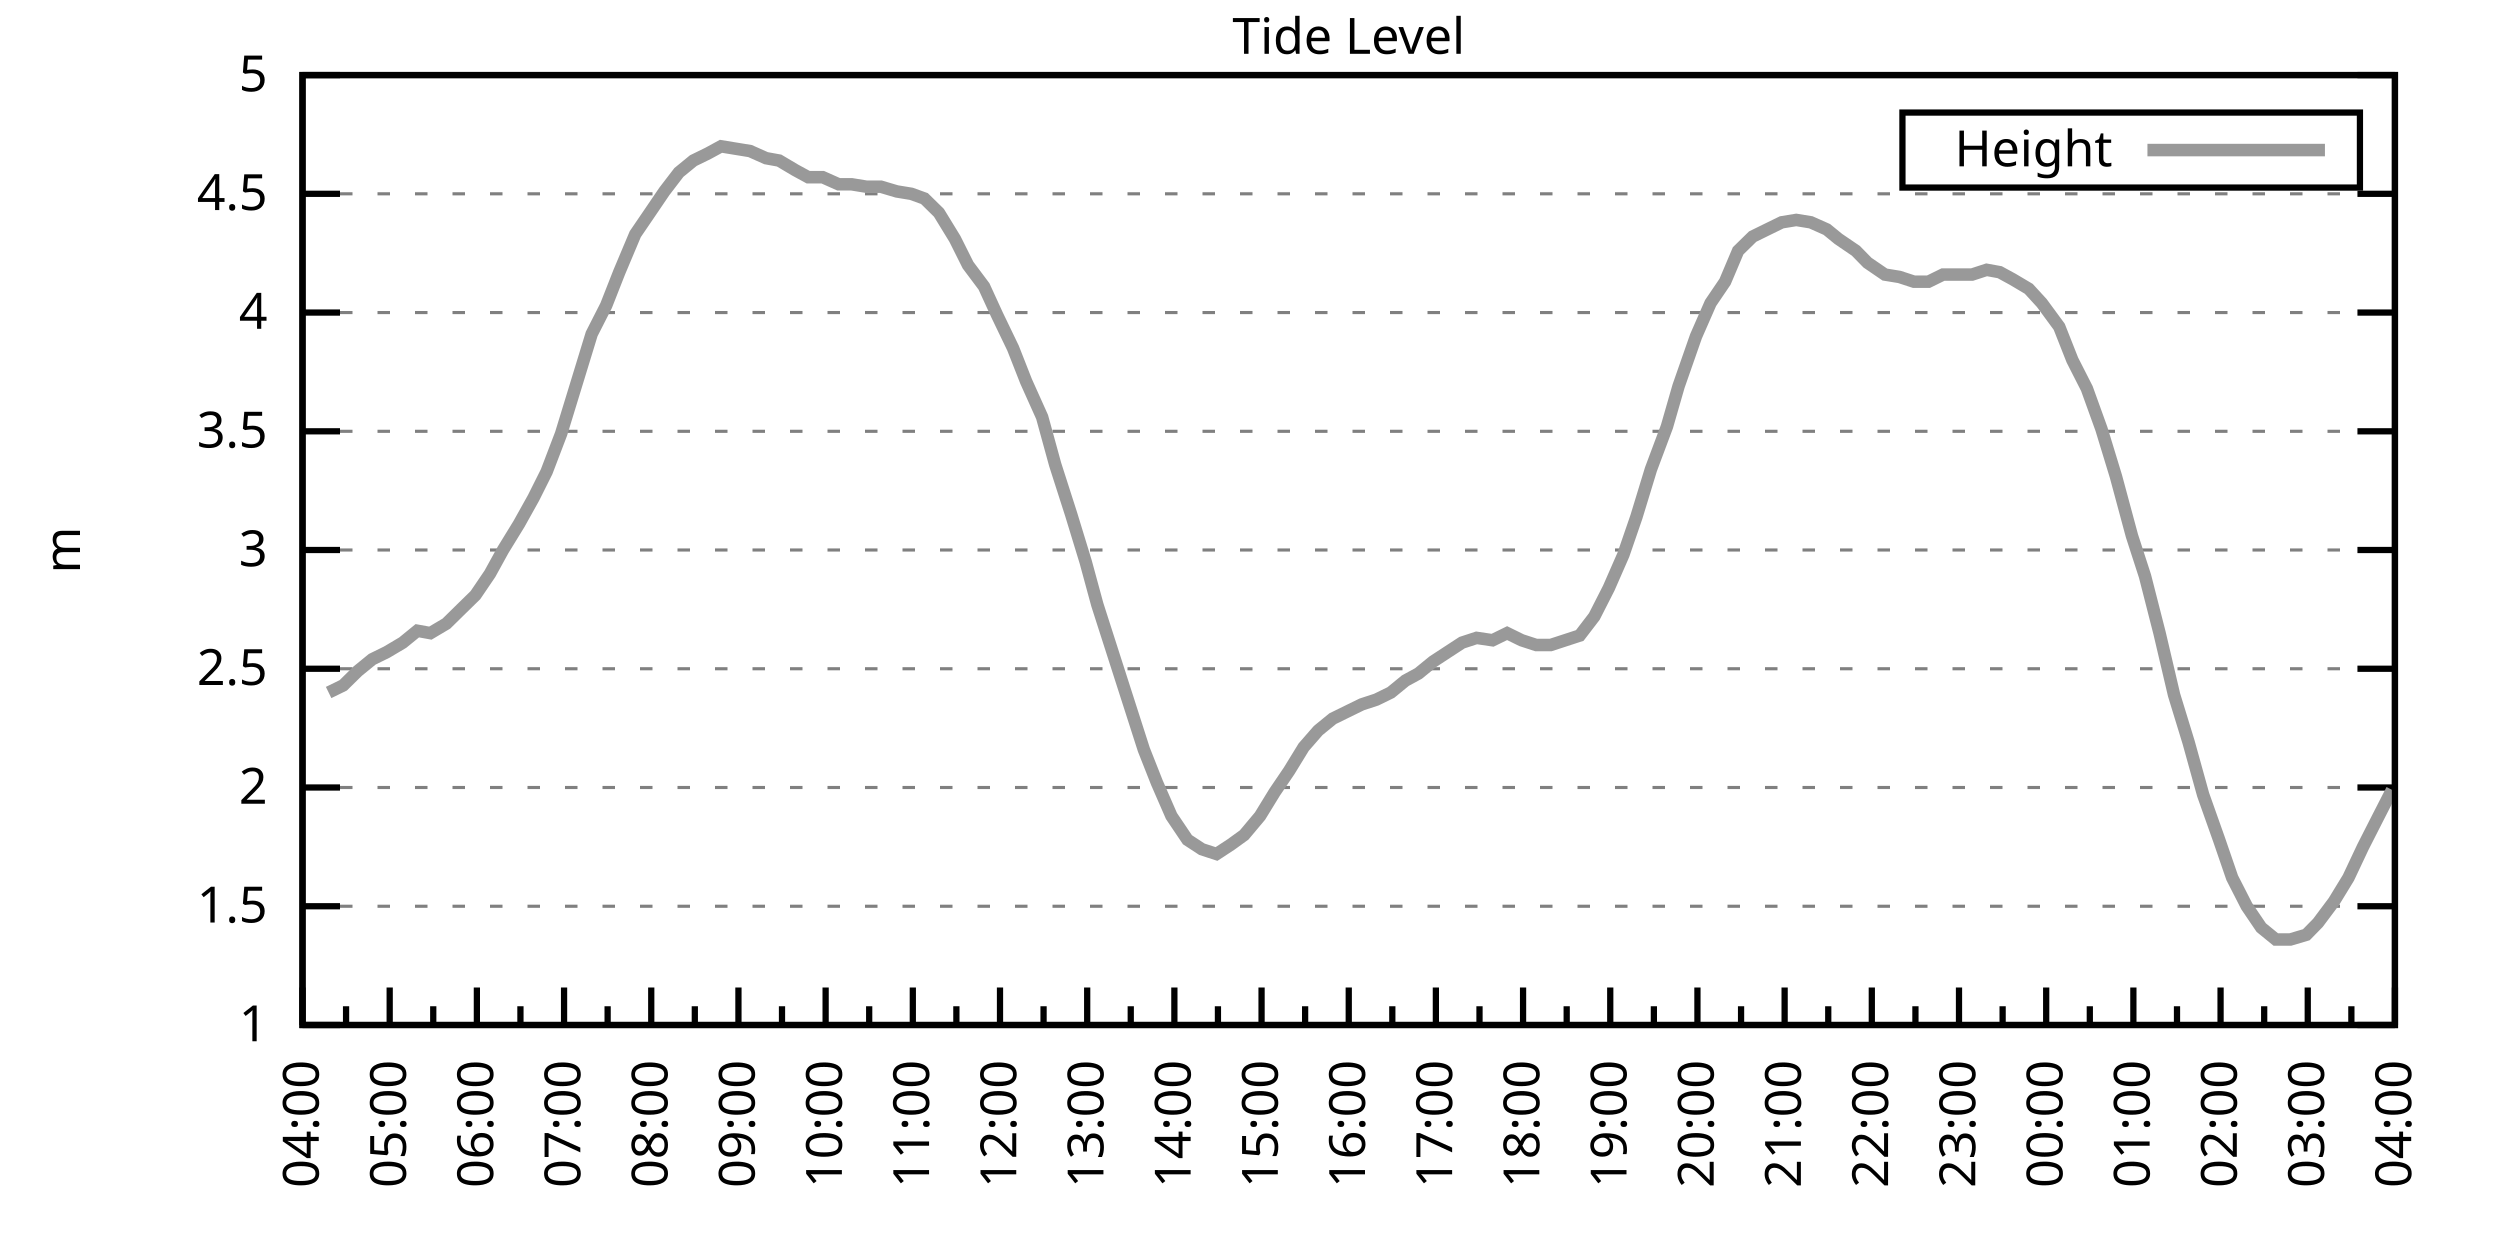
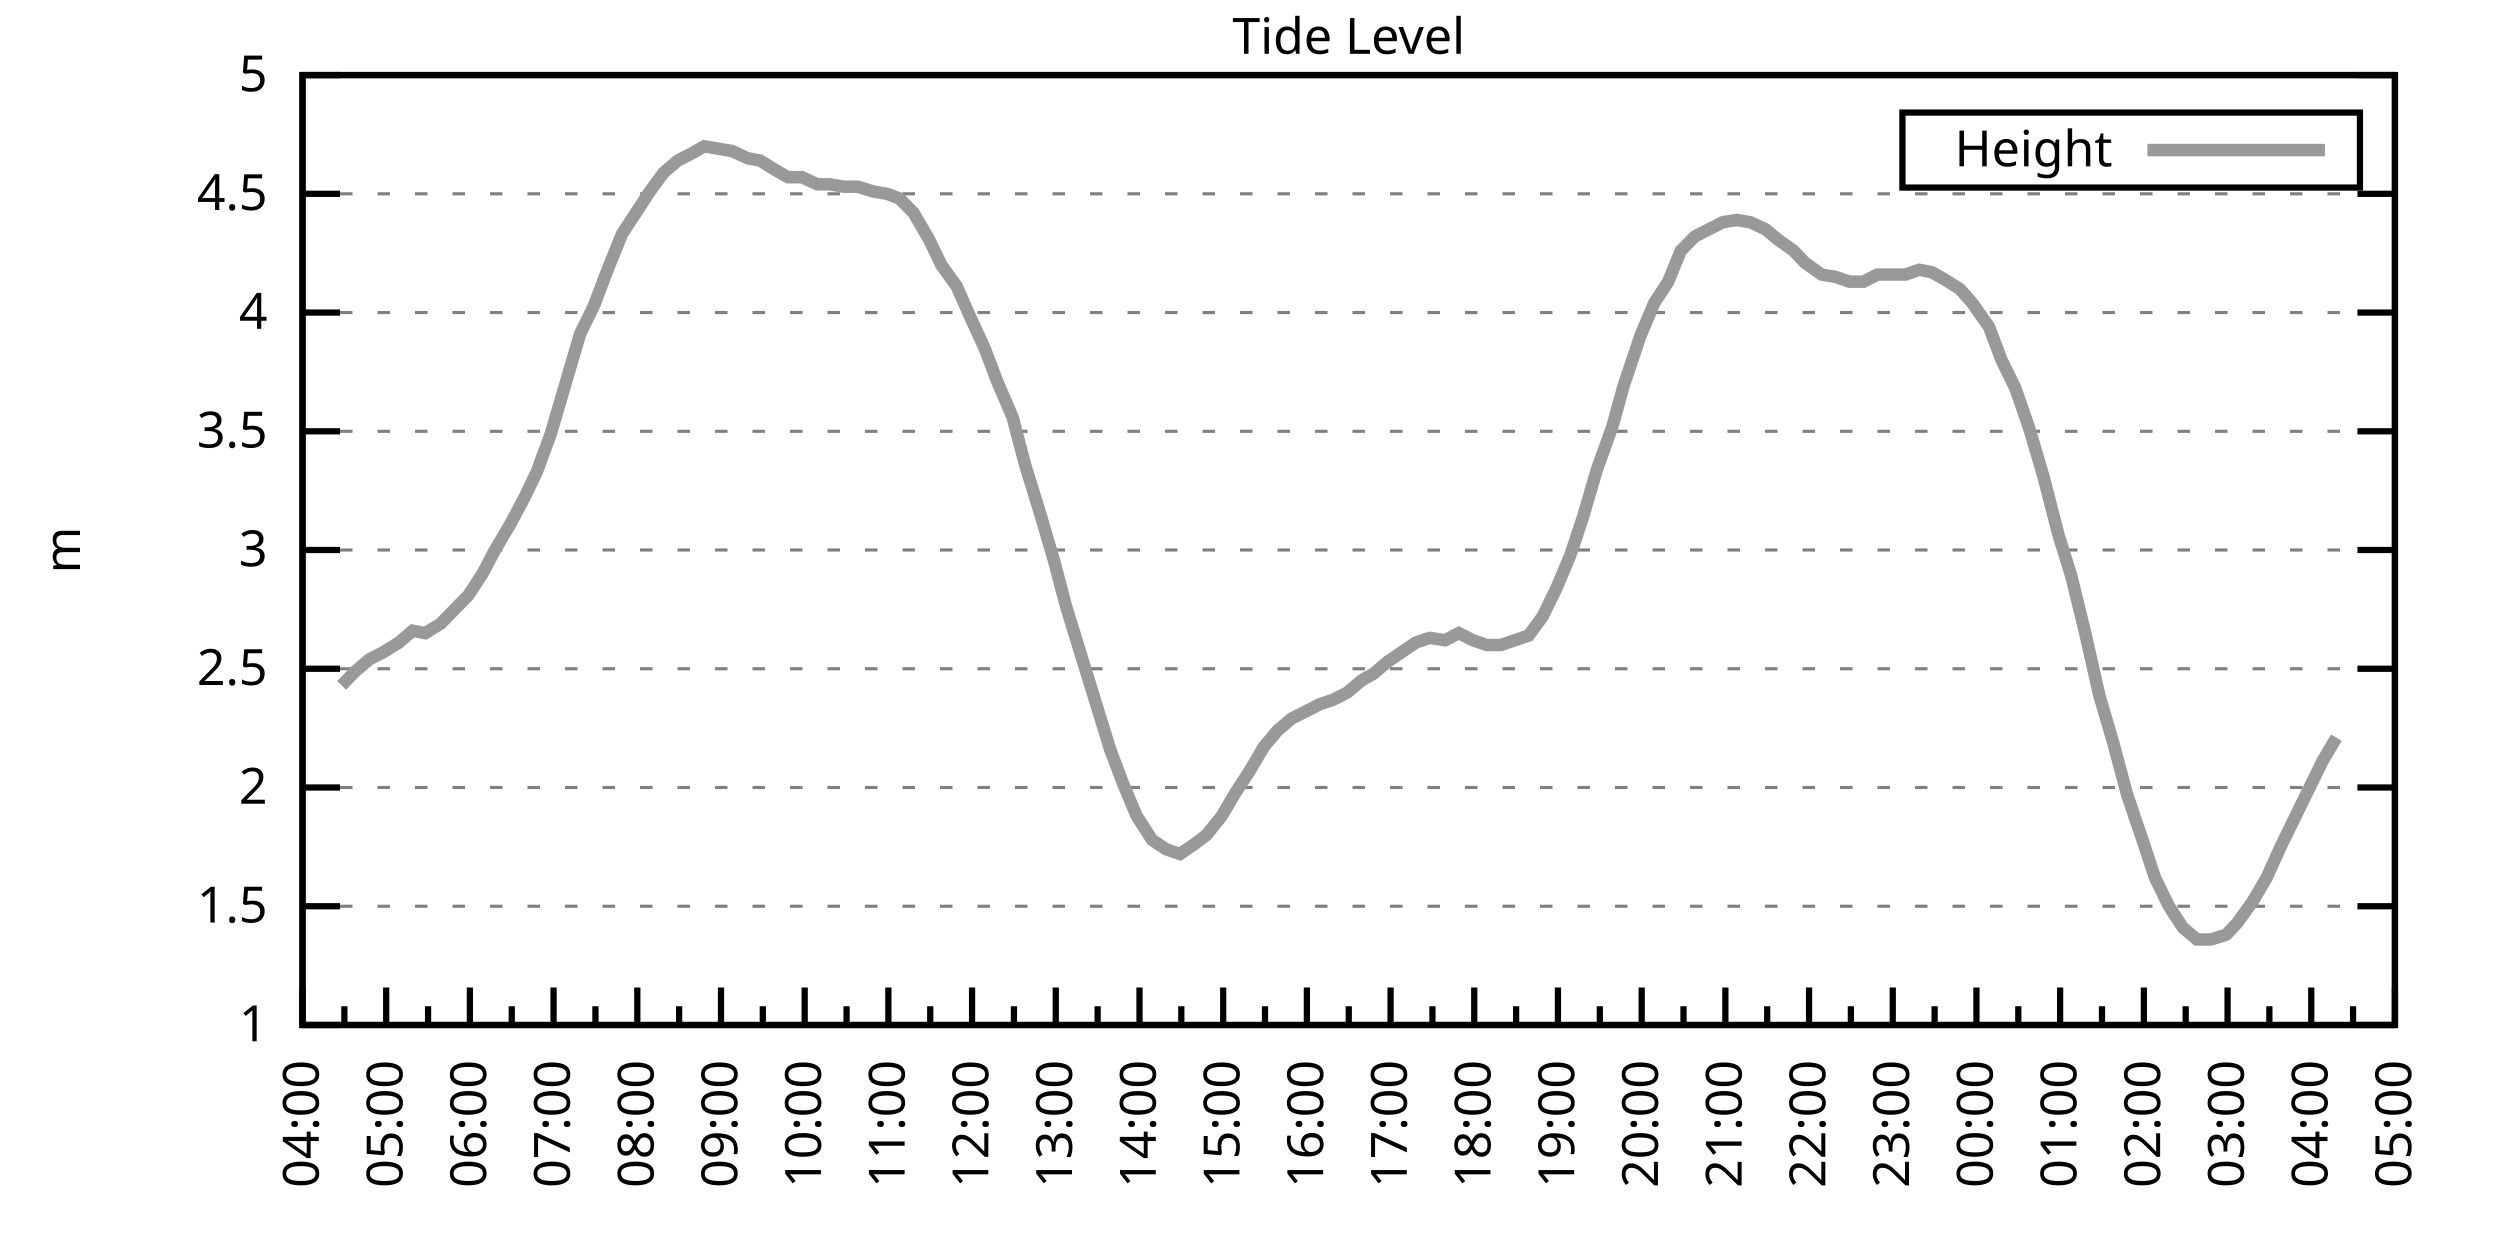
<svg xmlns="http://www.w3.org/2000/svg" xmlns:xlink="http://www.w3.org/1999/xlink" width="400" height="200" viewBox="0 0 400 200">
  <g id="gnuplot_canvas">
    <rect x="0" y="0" width="400" height="200" fill="none" />
    <defs>
      <circle id="gpDot" r="0.5" stroke-width="0.5" stroke="currentColor" />
      <path id="gpPt0" stroke-width="0.333" stroke="currentColor" d="M-1,0 h2 M0,-1 v2" />
      <path id="gpPt1" stroke-width="0.333" stroke="currentColor" d="M-1,-1 L1,1 M1,-1 L-1,1" />
      <path id="gpPt2" stroke-width="0.333" stroke="currentColor" d="M-1,0 L1,0 M0,-1 L0,1 M-1,-1 L1,1 M-1,1 L1,-1" />
      <rect id="gpPt3" stroke-width="0.333" stroke="currentColor" x="-1" y="-1" width="2" height="2" />
      <rect id="gpPt4" stroke-width="0.333" stroke="currentColor" fill="currentColor" x="-1" y="-1" width="2" height="2" />
      <circle id="gpPt5" stroke-width="0.333" stroke="currentColor" cx="0" cy="0" r="1" />
      <use xlink:href="#gpPt5" id="gpPt6" fill="currentColor" stroke="none" />
      <path id="gpPt7" stroke-width="0.333" stroke="currentColor" d="M0,-1.33 L-1.33,0.67 L1.33,0.67 z" />
      <use xlink:href="#gpPt7" id="gpPt8" fill="currentColor" stroke="none" />
      <use xlink:href="#gpPt7" id="gpPt9" stroke="currentColor" transform="rotate(180)" />
      <use xlink:href="#gpPt9" id="gpPt10" fill="currentColor" stroke="none" />
      <use xlink:href="#gpPt3" id="gpPt11" stroke="currentColor" transform="rotate(45)" />
      <use xlink:href="#gpPt11" id="gpPt12" fill="currentColor" stroke="none" />
      <path id="gpPt13" stroke-width="0.333" stroke="currentColor" d="M0,1.330 L1.265,0.411 L0.782,-1.067 L-0.782,-1.076 L-1.265,0.411 z" />
      <use xlink:href="#gpPt13" id="gpPt14" fill="currentColor" stroke="none" />
      <filter id="textbox" filterUnits="objectBoundingBox" x="0" y="0" height="1" width="1">
        <feFlood flood-color="white" flood-opacity="1" result="bgnd" />
        <feComposite in="SourceGraphic" in2="bgnd" operator="atop" />
      </filter>
      <filter id="greybox" filterUnits="objectBoundingBox" x="0" y="0" height="1" width="1">
        <feFlood flood-color="lightgrey" flood-opacity="1" result="grey" />
        <feComposite in="SourceGraphic" in2="grey" operator="atop" />
      </filter>
    </defs>
    <g fill="none" color="white" stroke="currentColor" stroke-width="1.00" stroke-linecap="butt" stroke-linejoin="miter">
</g>
    <g fill="none" color="black" stroke="currentColor" stroke-width="1.00" stroke-linecap="butt" stroke-linejoin="miter">
      <g stroke="none" shape-rendering="crispEdges">
        <polygon fill="rgb(255, 255, 255)" points="48.40,164.00 383.18,164.00 383.18,12.02 48.40,12.02 " />
      </g>
    </g>
    <g fill="none" color="black" stroke="currentColor" stroke-width="1.00" stroke-linecap="butt" stroke-linejoin="miter">
</g>
    <g fill="none" color="black" stroke="black" stroke-width="0.50" stroke-linecap="butt" stroke-linejoin="miter">
</g>
    <g fill="none" color="gray" stroke="currentColor" stroke-width="0.50" stroke-linecap="butt" stroke-linejoin="miter">
      <path stroke="gray" stroke-dasharray="2,4" class="gridline" d="M48.40,164.00 L383.19,164.00  " />
    </g>
    <g fill="none" color="gray" stroke="gray" stroke-width="1.00" stroke-linecap="butt" stroke-linejoin="miter">
</g>
    <g fill="none" color="black" stroke="currentColor" stroke-width="1.00" stroke-linecap="butt" stroke-linejoin="miter">
      <path stroke="black" d="M48.40,164.00 L54.40,164.00 M383.19,164.00 L377.19,164.00  " />
      <g transform="translate(42.80,166.60)" stroke="none" fill="black" font-family="Sans" font-size="8.00" text-anchor="end">
        <text>
          <tspan font-family="Sans"> 1</tspan>
        </text>
      </g>
    </g>
    <g fill="none" color="black" stroke="currentColor" stroke-width="1.00" stroke-linecap="butt" stroke-linejoin="miter">
</g>
    <g fill="none" color="black" stroke="black" stroke-width="0.50" stroke-linecap="butt" stroke-linejoin="miter">
</g>
    <g fill="none" color="gray" stroke="currentColor" stroke-width="0.50" stroke-linecap="butt" stroke-linejoin="miter">
      <path stroke="gray" stroke-dasharray="2,4" class="gridline" d="M48.40,145.00 L383.19,145.00  " />
    </g>
    <g fill="none" color="gray" stroke="gray" stroke-width="1.00" stroke-linecap="butt" stroke-linejoin="miter">
</g>
    <g fill="none" color="black" stroke="currentColor" stroke-width="1.00" stroke-linecap="butt" stroke-linejoin="miter">
      <path stroke="black" d="M48.40,145.00 L54.40,145.00 M383.19,145.00 L377.19,145.00  " />
      <g transform="translate(42.80,147.60)" stroke="none" fill="black" font-family="Sans" font-size="8.00" text-anchor="end">
        <text>
          <tspan font-family="Sans"> 1.5</tspan>
        </text>
      </g>
    </g>
    <g fill="none" color="black" stroke="currentColor" stroke-width="1.00" stroke-linecap="butt" stroke-linejoin="miter">
</g>
    <g fill="none" color="black" stroke="black" stroke-width="0.50" stroke-linecap="butt" stroke-linejoin="miter">
</g>
    <g fill="none" color="gray" stroke="currentColor" stroke-width="0.50" stroke-linecap="butt" stroke-linejoin="miter">
      <path stroke="gray" stroke-dasharray="2,4" class="gridline" d="M48.40,126.00 L383.19,126.00  " />
    </g>
    <g fill="none" color="gray" stroke="gray" stroke-width="1.00" stroke-linecap="butt" stroke-linejoin="miter">
</g>
    <g fill="none" color="black" stroke="currentColor" stroke-width="1.00" stroke-linecap="butt" stroke-linejoin="miter">
      <path stroke="black" d="M48.40,126.00 L54.40,126.00 M383.19,126.00 L377.19,126.00  " />
      <g transform="translate(42.80,128.60)" stroke="none" fill="black" font-family="Sans" font-size="8.00" text-anchor="end">
        <text>
          <tspan font-family="Sans"> 2</tspan>
        </text>
      </g>
    </g>
    <g fill="none" color="black" stroke="currentColor" stroke-width="1.00" stroke-linecap="butt" stroke-linejoin="miter">
</g>
    <g fill="none" color="black" stroke="black" stroke-width="0.50" stroke-linecap="butt" stroke-linejoin="miter">
</g>
    <g fill="none" color="gray" stroke="currentColor" stroke-width="0.50" stroke-linecap="butt" stroke-linejoin="miter">
      <path stroke="gray" stroke-dasharray="2,4" class="gridline" d="M48.40,107.00 L383.19,107.00  " />
    </g>
    <g fill="none" color="gray" stroke="gray" stroke-width="1.00" stroke-linecap="butt" stroke-linejoin="miter">
</g>
    <g fill="none" color="black" stroke="currentColor" stroke-width="1.00" stroke-linecap="butt" stroke-linejoin="miter">
      <path stroke="black" d="M48.40,107.00 L54.40,107.00 M383.19,107.00 L377.19,107.00  " />
      <g transform="translate(42.80,109.60)" stroke="none" fill="black" font-family="Sans" font-size="8.00" text-anchor="end">
        <text>
          <tspan font-family="Sans"> 2.5</tspan>
        </text>
      </g>
    </g>
    <g fill="none" color="black" stroke="currentColor" stroke-width="1.00" stroke-linecap="butt" stroke-linejoin="miter">
</g>
    <g fill="none" color="black" stroke="black" stroke-width="0.50" stroke-linecap="butt" stroke-linejoin="miter">
</g>
    <g fill="none" color="gray" stroke="currentColor" stroke-width="0.50" stroke-linecap="butt" stroke-linejoin="miter">
      <path stroke="gray" stroke-dasharray="2,4" class="gridline" d="M48.40,88.00 L383.19,88.00  " />
    </g>
    <g fill="none" color="gray" stroke="gray" stroke-width="1.00" stroke-linecap="butt" stroke-linejoin="miter">
</g>
    <g fill="none" color="black" stroke="currentColor" stroke-width="1.00" stroke-linecap="butt" stroke-linejoin="miter">
      <path stroke="black" d="M48.40,88.00 L54.40,88.00 M383.19,88.00 L377.19,88.00  " />
      <g transform="translate(42.80,90.60)" stroke="none" fill="black" font-family="Sans" font-size="8.00" text-anchor="end">
        <text>
          <tspan font-family="Sans"> 3</tspan>
        </text>
      </g>
    </g>
    <g fill="none" color="black" stroke="currentColor" stroke-width="1.00" stroke-linecap="butt" stroke-linejoin="miter">
</g>
    <g fill="none" color="black" stroke="black" stroke-width="0.50" stroke-linecap="butt" stroke-linejoin="miter">
</g>
    <g fill="none" color="gray" stroke="currentColor" stroke-width="0.50" stroke-linecap="butt" stroke-linejoin="miter">
      <path stroke="gray" stroke-dasharray="2,4" class="gridline" d="M48.40,69.01 L383.19,69.01  " />
    </g>
    <g fill="none" color="gray" stroke="gray" stroke-width="1.00" stroke-linecap="butt" stroke-linejoin="miter">
</g>
    <g fill="none" color="black" stroke="currentColor" stroke-width="1.00" stroke-linecap="butt" stroke-linejoin="miter">
      <path stroke="black" d="M48.40,69.01 L54.40,69.01 M383.19,69.01 L377.19,69.01  " />
      <g transform="translate(42.80,71.61)" stroke="none" fill="black" font-family="Sans" font-size="8.00" text-anchor="end">
        <text>
          <tspan font-family="Sans"> 3.5</tspan>
        </text>
      </g>
    </g>
    <g fill="none" color="black" stroke="currentColor" stroke-width="1.00" stroke-linecap="butt" stroke-linejoin="miter">
</g>
    <g fill="none" color="black" stroke="black" stroke-width="0.50" stroke-linecap="butt" stroke-linejoin="miter">
</g>
    <g fill="none" color="gray" stroke="currentColor" stroke-width="0.50" stroke-linecap="butt" stroke-linejoin="miter">
      <path stroke="gray" stroke-dasharray="2,4" class="gridline" d="M48.40,50.01 L383.19,50.01  " />
    </g>
    <g fill="none" color="gray" stroke="gray" stroke-width="1.00" stroke-linecap="butt" stroke-linejoin="miter">
</g>
    <g fill="none" color="black" stroke="currentColor" stroke-width="1.00" stroke-linecap="butt" stroke-linejoin="miter">
      <path stroke="black" d="M48.40,50.01 L54.40,50.01 M383.19,50.01 L377.19,50.01  " />
      <g transform="translate(42.80,52.61)" stroke="none" fill="black" font-family="Sans" font-size="8.00" text-anchor="end">
        <text>
          <tspan font-family="Sans"> 4</tspan>
        </text>
      </g>
    </g>
    <g fill="none" color="black" stroke="currentColor" stroke-width="1.00" stroke-linecap="butt" stroke-linejoin="miter">
</g>
    <g fill="none" color="black" stroke="black" stroke-width="0.50" stroke-linecap="butt" stroke-linejoin="miter">
</g>
    <g fill="none" color="gray" stroke="currentColor" stroke-width="0.50" stroke-linecap="butt" stroke-linejoin="miter">
      <path stroke="gray" stroke-dasharray="2,4" class="gridline" d="M48.40,31.01 L383.19,31.01  " />
    </g>
    <g fill="none" color="gray" stroke="gray" stroke-width="1.00" stroke-linecap="butt" stroke-linejoin="miter">
</g>
    <g fill="none" color="black" stroke="currentColor" stroke-width="1.00" stroke-linecap="butt" stroke-linejoin="miter">
      <path stroke="black" d="M48.40,31.01 L54.40,31.01 M383.19,31.01 L377.19,31.01  " />
      <g transform="translate(42.80,33.61)" stroke="none" fill="black" font-family="Sans" font-size="8.00" text-anchor="end">
        <text>
          <tspan font-family="Sans"> 4.5</tspan>
        </text>
      </g>
    </g>
    <g fill="none" color="black" stroke="currentColor" stroke-width="1.00" stroke-linecap="butt" stroke-linejoin="miter">
</g>
    <g fill="none" color="black" stroke="black" stroke-width="0.50" stroke-linecap="butt" stroke-linejoin="miter">
</g>
    <g fill="none" color="gray" stroke="currentColor" stroke-width="0.50" stroke-linecap="butt" stroke-linejoin="miter">
      <path stroke="gray" stroke-dasharray="2,4" class="gridline" d="M48.40,12.01 L383.19,12.01  " />
    </g>
    <g fill="none" color="gray" stroke="gray" stroke-width="1.00" stroke-linecap="butt" stroke-linejoin="miter">
</g>
    <g fill="none" color="black" stroke="currentColor" stroke-width="1.00" stroke-linecap="butt" stroke-linejoin="miter">
      <path stroke="black" d="M48.40,12.01 L54.40,12.01 M383.19,12.01 L377.19,12.01  " />
      <g transform="translate(42.80,14.61)" stroke="none" fill="black" font-family="Sans" font-size="8.00" text-anchor="end">
        <text>
          <tspan font-family="Sans"> 5</tspan>
        </text>
      </g>
    </g>
    <g fill="none" color="black" stroke="currentColor" stroke-width="1.00" stroke-linecap="butt" stroke-linejoin="miter">
      <path stroke="black" d="M48.40,164.00 L48.40,158.00  " />
      <g transform="translate(51.00,169.60) rotate(270)" stroke="none" fill="black" font-family="Sans" font-size="8.00" text-anchor="end">
        <text>
          <tspan font-family="Sans">04:00</tspan>
        </text>
      </g>
    </g>
    <g fill="none" color="black" stroke="currentColor" stroke-width="1.00" stroke-linecap="butt" stroke-linejoin="miter">
-       <path stroke="black" d="M55.37,164.00 L55.37,161.00 M62.35,164.00 L62.35,158.00  " />
-       <g transform="translate(64.95,169.60) rotate(270)" stroke="none" fill="black" font-family="Sans" font-size="8.00" text-anchor="end">
+       <path stroke="black" d="M55.10,164.00 L55.10,161.00 M61.79,164.00 L61.79,158.00  " />
+       <g transform="translate(64.39,169.60) rotate(270)" stroke="none" fill="black" font-family="Sans" font-size="8.00" text-anchor="end">
        <text>
          <tspan font-family="Sans">05:00</tspan>
        </text>
      </g>
    </g>
    <g fill="none" color="black" stroke="currentColor" stroke-width="1.00" stroke-linecap="butt" stroke-linejoin="miter">
-       <path stroke="black" d="M69.32,164.00 L69.32,161.00 M76.30,164.00 L76.30,158.00  " />
-       <g transform="translate(78.90,169.60) rotate(270)" stroke="none" fill="black" font-family="Sans" font-size="8.00" text-anchor="end">
+       <path stroke="black" d="M68.49,164.00 L68.49,161.00 M75.18,164.00 L75.18,158.00  " />
+       <g transform="translate(77.78,169.60) rotate(270)" stroke="none" fill="black" font-family="Sans" font-size="8.00" text-anchor="end">
        <text>
          <tspan font-family="Sans">06:00</tspan>
        </text>
      </g>
    </g>
    <g fill="none" color="black" stroke="currentColor" stroke-width="1.00" stroke-linecap="butt" stroke-linejoin="miter">
-       <path stroke="black" d="M83.27,164.00 L83.27,161.00 M90.25,164.00 L90.25,158.00  " />
-       <g transform="translate(92.85,169.60) rotate(270)" stroke="none" fill="black" font-family="Sans" font-size="8.00" text-anchor="end">
+       <path stroke="black" d="M81.88,164.00 L81.88,161.00 M88.57,164.00 L88.57,158.00  " />
+       <g transform="translate(91.17,169.60) rotate(270)" stroke="none" fill="black" font-family="Sans" font-size="8.00" text-anchor="end">
        <text>
          <tspan font-family="Sans">07:00</tspan>
        </text>
      </g>
    </g>
    <g fill="none" color="black" stroke="currentColor" stroke-width="1.00" stroke-linecap="butt" stroke-linejoin="miter">
-       <path stroke="black" d="M97.22,164.00 L97.22,161.00 M104.20,164.00 L104.20,158.00  " />
-       <g transform="translate(106.80,169.60) rotate(270)" stroke="none" fill="black" font-family="Sans" font-size="8.00" text-anchor="end">
+       <path stroke="black" d="M95.27,164.00 L95.27,161.00 M101.97,164.00 L101.97,158.00  " />
+       <g transform="translate(104.57,169.60) rotate(270)" stroke="none" fill="black" font-family="Sans" font-size="8.00" text-anchor="end">
        <text>
          <tspan font-family="Sans">08:00</tspan>
        </text>
      </g>
    </g>
    <g fill="none" color="black" stroke="currentColor" stroke-width="1.00" stroke-linecap="butt" stroke-linejoin="miter">
-       <path stroke="black" d="M111.17,164.00 L111.17,161.00 M118.15,164.00 L118.15,158.00  " />
-       <g transform="translate(120.75,169.60) rotate(270)" stroke="none" fill="black" font-family="Sans" font-size="8.00" text-anchor="end">
+       <path stroke="black" d="M108.66,164.00 L108.66,161.00 M115.36,164.00 L115.36,158.00  " />
+       <g transform="translate(117.96,169.60) rotate(270)" stroke="none" fill="black" font-family="Sans" font-size="8.00" text-anchor="end">
        <text>
          <tspan font-family="Sans">09:00</tspan>
        </text>
      </g>
    </g>
    <g fill="none" color="black" stroke="currentColor" stroke-width="1.00" stroke-linecap="butt" stroke-linejoin="miter">
-       <path stroke="black" d="M125.12,164.00 L125.12,161.00 M132.10,164.00 L132.10,158.00  " />
-       <g transform="translate(134.70,169.60) rotate(270)" stroke="none" fill="black" font-family="Sans" font-size="8.00" text-anchor="end">
+       <path stroke="black" d="M122.05,164.00 L122.05,161.00 M128.75,164.00 L128.75,158.00  " />
+       <g transform="translate(131.35,169.60) rotate(270)" stroke="none" fill="black" font-family="Sans" font-size="8.00" text-anchor="end">
        <text>
          <tspan font-family="Sans">10:00</tspan>
        </text>
      </g>
    </g>
    <g fill="none" color="black" stroke="currentColor" stroke-width="1.00" stroke-linecap="butt" stroke-linejoin="miter">
-       <path stroke="black" d="M139.07,164.00 L139.07,161.00 M146.05,164.00 L146.05,158.00  " />
-       <g transform="translate(148.65,169.60) rotate(270)" stroke="none" fill="black" font-family="Sans" font-size="8.00" text-anchor="end">
+       <path stroke="black" d="M135.45,164.00 L135.45,161.00 M142.14,164.00 L142.14,158.00  " />
+       <g transform="translate(144.74,169.60) rotate(270)" stroke="none" fill="black" font-family="Sans" font-size="8.00" text-anchor="end">
        <text>
          <tspan font-family="Sans">11:00</tspan>
        </text>
      </g>
    </g>
    <g fill="none" color="black" stroke="currentColor" stroke-width="1.00" stroke-linecap="butt" stroke-linejoin="miter">
-       <path stroke="black" d="M153.02,164.00 L153.02,161.00 M160.00,164.00 L160.00,158.00  " />
-       <g transform="translate(162.60,169.60) rotate(270)" stroke="none" fill="black" font-family="Sans" font-size="8.00" text-anchor="end">
+       <path stroke="black" d="M148.84,164.00 L148.84,161.00 M155.53,164.00 L155.53,158.00  " />
+       <g transform="translate(158.13,169.60) rotate(270)" stroke="none" fill="black" font-family="Sans" font-size="8.00" text-anchor="end">
        <text>
          <tspan font-family="Sans">12:00</tspan>
        </text>
      </g>
    </g>
    <g fill="none" color="black" stroke="currentColor" stroke-width="1.00" stroke-linecap="butt" stroke-linejoin="miter">
-       <path stroke="black" d="M166.97,164.00 L166.97,161.00 M173.95,164.00 L173.95,158.00  " />
-       <g transform="translate(176.55,169.60) rotate(270)" stroke="none" fill="black" font-family="Sans" font-size="8.00" text-anchor="end">
+       <path stroke="black" d="M162.23,164.00 L162.23,161.00 M168.92,164.00 L168.92,158.00  " />
+       <g transform="translate(171.52,169.60) rotate(270)" stroke="none" fill="black" font-family="Sans" font-size="8.00" text-anchor="end">
        <text>
          <tspan font-family="Sans">13:00</tspan>
        </text>
      </g>
    </g>
    <g fill="none" color="black" stroke="currentColor" stroke-width="1.00" stroke-linecap="butt" stroke-linejoin="miter">
-       <path stroke="black" d="M180.92,164.00 L180.92,161.00 M187.90,164.00 L187.90,158.00  " />
-       <g transform="translate(190.50,169.60) rotate(270)" stroke="none" fill="black" font-family="Sans" font-size="8.00" text-anchor="end">
+       <path stroke="black" d="M175.62,164.00 L175.62,161.00 M182.32,164.00 L182.32,158.00  " />
+       <g transform="translate(184.92,169.60) rotate(270)" stroke="none" fill="black" font-family="Sans" font-size="8.00" text-anchor="end">
        <text>
          <tspan font-family="Sans">14:00</tspan>
        </text>
      </g>
    </g>
    <g fill="none" color="black" stroke="currentColor" stroke-width="1.00" stroke-linecap="butt" stroke-linejoin="miter">
-       <path stroke="black" d="M194.87,164.00 L194.87,161.00 M201.85,164.00 L201.85,158.00  " />
-       <g transform="translate(204.45,169.60) rotate(270)" stroke="none" fill="black" font-family="Sans" font-size="8.00" text-anchor="end">
+       <path stroke="black" d="M189.01,164.00 L189.01,161.00 M195.71,164.00 L195.71,158.00  " />
+       <g transform="translate(198.31,169.60) rotate(270)" stroke="none" fill="black" font-family="Sans" font-size="8.00" text-anchor="end">
        <text>
          <tspan font-family="Sans">15:00</tspan>
        </text>
      </g>
    </g>
    <g fill="none" color="black" stroke="currentColor" stroke-width="1.00" stroke-linecap="butt" stroke-linejoin="miter">
-       <path stroke="black" d="M208.82,164.00 L208.82,161.00 M215.80,164.00 L215.80,158.00  " />
-       <g transform="translate(218.40,169.60) rotate(270)" stroke="none" fill="black" font-family="Sans" font-size="8.00" text-anchor="end">
+       <path stroke="black" d="M202.40,164.00 L202.40,161.00 M209.10,164.00 L209.10,158.00  " />
+       <g transform="translate(211.70,169.60) rotate(270)" stroke="none" fill="black" font-family="Sans" font-size="8.00" text-anchor="end">
        <text>
          <tspan font-family="Sans">16:00</tspan>
        </text>
      </g>
    </g>
    <g fill="none" color="black" stroke="currentColor" stroke-width="1.00" stroke-linecap="butt" stroke-linejoin="miter">
-       <path stroke="black" d="M222.77,164.00 L222.77,161.00 M229.74,164.00 L229.74,158.00  " />
-       <g transform="translate(232.34,169.60) rotate(270)" stroke="none" fill="black" font-family="Sans" font-size="8.00" text-anchor="end">
+       <path stroke="black" d="M215.80,164.00 L215.80,161.00 M222.49,164.00 L222.49,158.00  " />
+       <g transform="translate(225.09,169.60) rotate(270)" stroke="none" fill="black" font-family="Sans" font-size="8.00" text-anchor="end">
        <text>
          <tspan font-family="Sans">17:00</tspan>
        </text>
      </g>
    </g>
    <g fill="none" color="black" stroke="currentColor" stroke-width="1.00" stroke-linecap="butt" stroke-linejoin="miter">
-       <path stroke="black" d="M236.72,164.00 L236.72,161.00 M243.69,164.00 L243.69,158.00  " />
-       <g transform="translate(246.29,169.60) rotate(270)" stroke="none" fill="black" font-family="Sans" font-size="8.00" text-anchor="end">
+       <path stroke="black" d="M229.19,164.00 L229.19,161.00 M235.88,164.00 L235.88,158.00  " />
+       <g transform="translate(238.48,169.60) rotate(270)" stroke="none" fill="black" font-family="Sans" font-size="8.00" text-anchor="end">
        <text>
          <tspan font-family="Sans">18:00</tspan>
        </text>
      </g>
    </g>
    <g fill="none" color="black" stroke="currentColor" stroke-width="1.00" stroke-linecap="butt" stroke-linejoin="miter">
-       <path stroke="black" d="M250.67,164.00 L250.67,161.00 M257.64,164.00 L257.64,158.00  " />
-       <g transform="translate(260.24,169.60) rotate(270)" stroke="none" fill="black" font-family="Sans" font-size="8.00" text-anchor="end">
+       <path stroke="black" d="M242.58,164.00 L242.58,161.00 M249.27,164.00 L249.27,158.00  " />
+       <g transform="translate(251.87,169.60) rotate(270)" stroke="none" fill="black" font-family="Sans" font-size="8.00" text-anchor="end">
        <text>
          <tspan font-family="Sans">19:00</tspan>
        </text>
      </g>
    </g>
    <g fill="none" color="black" stroke="currentColor" stroke-width="1.00" stroke-linecap="butt" stroke-linejoin="miter">
-       <path stroke="black" d="M264.62,164.00 L264.62,161.00 M271.59,164.00 L271.59,158.00  " />
-       <g transform="translate(274.19,169.60) rotate(270)" stroke="none" fill="black" font-family="Sans" font-size="8.00" text-anchor="end">
+       <path stroke="black" d="M255.97,164.00 L255.97,161.00 M262.67,164.00 L262.67,158.00  " />
+       <g transform="translate(265.27,169.60) rotate(270)" stroke="none" fill="black" font-family="Sans" font-size="8.00" text-anchor="end">
        <text>
          <tspan font-family="Sans">20:00</tspan>
        </text>
      </g>
    </g>
    <g fill="none" color="black" stroke="currentColor" stroke-width="1.00" stroke-linecap="butt" stroke-linejoin="miter">
-       <path stroke="black" d="M278.57,164.00 L278.57,161.00 M285.54,164.00 L285.54,158.00  " />
-       <g transform="translate(288.14,169.60) rotate(270)" stroke="none" fill="black" font-family="Sans" font-size="8.00" text-anchor="end">
+       <path stroke="black" d="M269.36,164.00 L269.36,161.00 M276.06,164.00 L276.06,158.00  " />
+       <g transform="translate(278.66,169.60) rotate(270)" stroke="none" fill="black" font-family="Sans" font-size="8.00" text-anchor="end">
        <text>
          <tspan font-family="Sans">21:00</tspan>
        </text>
      </g>
    </g>
    <g fill="none" color="black" stroke="currentColor" stroke-width="1.00" stroke-linecap="butt" stroke-linejoin="miter">
-       <path stroke="black" d="M292.52,164.00 L292.52,161.00 M299.49,164.00 L299.49,158.00  " />
-       <g transform="translate(302.09,169.60) rotate(270)" stroke="none" fill="black" font-family="Sans" font-size="8.00" text-anchor="end">
+       <path stroke="black" d="M282.75,164.00 L282.75,161.00 M289.45,164.00 L289.45,158.00  " />
+       <g transform="translate(292.05,169.60) rotate(270)" stroke="none" fill="black" font-family="Sans" font-size="8.00" text-anchor="end">
        <text>
          <tspan font-family="Sans">22:00</tspan>
        </text>
      </g>
    </g>
    <g fill="none" color="black" stroke="currentColor" stroke-width="1.00" stroke-linecap="butt" stroke-linejoin="miter">
-       <path stroke="black" d="M306.47,164.00 L306.47,161.00 M313.44,164.00 L313.44,158.00  " />
-       <g transform="translate(316.04,169.60) rotate(270)" stroke="none" fill="black" font-family="Sans" font-size="8.00" text-anchor="end">
+       <path stroke="black" d="M296.14,164.00 L296.14,161.00 M302.84,164.00 L302.84,158.00  " />
+       <g transform="translate(305.44,169.60) rotate(270)" stroke="none" fill="black" font-family="Sans" font-size="8.00" text-anchor="end">
        <text>
          <tspan font-family="Sans">23:00</tspan>
        </text>
      </g>
    </g>
    <g fill="none" color="black" stroke="currentColor" stroke-width="1.00" stroke-linecap="butt" stroke-linejoin="miter">
-       <path stroke="black" d="M320.42,164.00 L320.42,161.00 M327.39,164.00 L327.39,158.00  " />
-       <g transform="translate(329.99,169.60) rotate(270)" stroke="none" fill="black" font-family="Sans" font-size="8.00" text-anchor="end">
+       <path stroke="black" d="M309.54,164.00 L309.54,161.00 M316.23,164.00 L316.23,158.00  " />
+       <g transform="translate(318.83,169.60) rotate(270)" stroke="none" fill="black" font-family="Sans" font-size="8.00" text-anchor="end">
        <text>
          <tspan font-family="Sans">00:00</tspan>
        </text>
      </g>
    </g>
    <g fill="none" color="black" stroke="currentColor" stroke-width="1.00" stroke-linecap="butt" stroke-linejoin="miter">
-       <path stroke="black" d="M334.37,164.00 L334.37,161.00 M341.34,164.00 L341.34,158.00  " />
-       <g transform="translate(343.94,169.60) rotate(270)" stroke="none" fill="black" font-family="Sans" font-size="8.00" text-anchor="end">
+       <path stroke="black" d="M322.93,164.00 L322.93,161.00 M329.62,164.00 L329.62,158.00  " />
+       <g transform="translate(332.22,169.60) rotate(270)" stroke="none" fill="black" font-family="Sans" font-size="8.00" text-anchor="end">
        <text>
          <tspan font-family="Sans">01:00</tspan>
        </text>
      </g>
    </g>
    <g fill="none" color="black" stroke="currentColor" stroke-width="1.00" stroke-linecap="butt" stroke-linejoin="miter">
-       <path stroke="black" d="M348.32,164.00 L348.32,161.00 M355.29,164.00 L355.29,158.00  " />
-       <g transform="translate(357.89,169.60) rotate(270)" stroke="none" fill="black" font-family="Sans" font-size="8.00" text-anchor="end">
+       <path stroke="black" d="M336.32,164.00 L336.32,161.00 M343.02,164.00 L343.02,158.00  " />
+       <g transform="translate(345.62,169.60) rotate(270)" stroke="none" fill="black" font-family="Sans" font-size="8.00" text-anchor="end">
        <text>
          <tspan font-family="Sans">02:00</tspan>
        </text>
      </g>
    </g>
    <g fill="none" color="black" stroke="currentColor" stroke-width="1.00" stroke-linecap="butt" stroke-linejoin="miter">
-       <path stroke="black" d="M362.27,164.00 L362.27,161.00 M369.24,164.00 L369.24,158.00  " />
-       <g transform="translate(371.84,169.60) rotate(270)" stroke="none" fill="black" font-family="Sans" font-size="8.00" text-anchor="end">
+       <path stroke="black" d="M349.71,164.00 L349.71,161.00 M356.41,164.00 L356.41,158.00  " />
+       <g transform="translate(359.01,169.60) rotate(270)" stroke="none" fill="black" font-family="Sans" font-size="8.00" text-anchor="end">
        <text>
          <tspan font-family="Sans">03:00</tspan>
        </text>
      </g>
    </g>
    <g fill="none" color="black" stroke="currentColor" stroke-width="1.00" stroke-linecap="butt" stroke-linejoin="miter">
-       <path stroke="black" d="M376.22,164.00 L376.22,161.00 M383.19,164.00 L383.19,158.00  " />
+       <path stroke="black" d="M363.10,164.00 L363.10,161.00 M369.80,164.00 L369.80,158.00  " />
+       <g transform="translate(372.40,169.60) rotate(270)" stroke="none" fill="black" font-family="Sans" font-size="8.00" text-anchor="end">
+         <text>
+           <tspan font-family="Sans">04:00</tspan>
+         </text>
+       </g>
+     </g>
+     <g fill="none" color="black" stroke="currentColor" stroke-width="1.00" stroke-linecap="butt" stroke-linejoin="miter">
+       <path stroke="black" d="M376.49,164.00 L376.49,161.00 M383.19,164.00 L383.19,158.00  " />
      <g transform="translate(385.79,169.60) rotate(270)" stroke="none" fill="black" font-family="Sans" font-size="8.00" text-anchor="end">
        <text>
-           <tspan font-family="Sans">04:00</tspan>
+           <tspan font-family="Sans">05:00</tspan>
        </text>
      </g>
    </g>
    <g fill="none" color="black" stroke="currentColor" stroke-width="1.00" stroke-linecap="butt" stroke-linejoin="miter">
</g>
    <g fill="none" color="black" stroke="currentColor" stroke-width="1.00" stroke-linecap="butt" stroke-linejoin="miter">
      <path stroke="black" d="M48.40,12.01 L48.40,164.00 L383.19,164.00 L383.19,12.01 L48.40,12.01 Z  " />
    </g>
    <g fill="none" color="black" stroke="currentColor" stroke-width="1.00" stroke-linecap="butt" stroke-linejoin="miter">
      <g transform="translate(12.80,88.01) rotate(270)" stroke="none" fill="black" font-family="Sans" font-size="8.00" text-anchor="middle">
        <text>
          <tspan font-family="Sans">m</tspan>
        </text>
      </g>
    </g>
    <g fill="none" color="black" stroke="currentColor" stroke-width="1.00" stroke-linecap="butt" stroke-linejoin="miter">
</g>
    <g fill="none" color="black" stroke="currentColor" stroke-width="1.00" stroke-linecap="butt" stroke-linejoin="miter">
      <path stroke="black" d="M304.39,30.01 L304.39,18.01 L377.59,18.01 L377.59,30.01 L304.39,30.01 Z  " />
    </g>
    <g id="Tide_level_plot_1">
      <g fill="none" color="white" stroke="black" stroke-width="2.00" stroke-linecap="butt" stroke-linejoin="miter">
</g>
      <g fill="none" color="black" stroke="currentColor" stroke-width="2.00" stroke-linecap="butt" stroke-linejoin="miter">
        <g transform="translate(337.99,26.61)" stroke="none" fill="black" font-family="Sans" font-size="8.00" text-anchor="end">
          <text>
            <tspan font-family="Sans">Height</tspan>
          </text>
        </g>
      </g>
      <g fill="none" color="black" stroke="currentColor" stroke-width="2.00" stroke-linecap="butt" stroke-linejoin="miter">
-         <path stroke="rgb(153, 153, 153)" d="M343.59,24.01 L371.99,24.01 M52.58,110.80 L54.91,109.66 L57.23,107.38 L59.56,105.48 L61.88,104.34 L64.44,102.82   L66.77,100.92 L68.86,101.30 L71.42,99.78 L73.74,97.50 L76.07,95.22 L78.39,91.80 L80.48,88.00 L83.04,83.83   L85.37,79.65 L87.46,75.47 L89.78,69.39 L92.11,61.79 L94.67,53.43 L96.99,48.87 L99.08,43.55 L101.64,37.47   L103.97,34.05 L106.29,30.63 L108.62,27.59 L110.94,25.69 L113.27,24.55 L115.36,23.41 L117.68,23.79 L120.01,24.17   L122.57,25.31 L124.66,25.69 L127.22,27.21 L129.31,28.35 L131.63,28.35 L134.19,29.49 L136.28,29.49 L138.61,29.87   L140.93,29.87 L143.49,30.63 L145.81,31.01 L147.91,31.77 L150.23,34.05 L152.79,38.23 L154.88,42.41 L157.44,45.83   L159.53,50.39 L162.09,55.71 L164.18,61.03 L166.74,66.73 L168.83,74.33 L171.39,82.31 L173.71,89.90 L175.57,96.74   L178.13,104.72 L183.01,119.92 L185.11,125.24 L187.43,130.56 L189.99,134.36 L192.31,135.88 L194.64,136.64 L196.96,135.12   L199.06,133.60 L201.61,130.56 L203.94,126.76 L206.26,123.34 L208.59,119.54 L210.91,116.88 L213.24,114.98 L215.56,113.84   L217.89,112.70 L220.21,111.94 L222.54,110.80 L224.86,108.90 L226.95,107.76 L229.28,105.86 L231.60,104.34 L233.93,102.82   L236.25,102.06 L238.81,102.44 L241.14,101.30 L243.46,102.44 L245.79,103.20 L248.11,103.20 L250.44,102.44 L252.76,101.68   L255.09,98.64 L257.41,94.08 L259.74,88.76 L261.83,82.69 L264.15,75.09 L266.71,68.25 L268.57,61.79 L271.36,53.81   L273.69,48.49 L276.01,45.07 L278.10,40.13 L280.43,37.85 L282.75,36.71 L285.08,35.57 L287.40,35.19 L289.73,35.57   L292.29,36.71 L294.15,38.23 L296.94,40.13 L298.80,42.03 L301.58,43.93 L303.91,44.31 L306.23,45.07 L308.56,45.07   L310.88,43.93 L312.98,43.93 L315.53,43.93 L317.86,43.17 L319.95,43.55 L322.04,44.69 L324.60,46.21 L326.69,48.49   L329.48,52.29 L331.58,57.61 L333.90,62.17 L336.23,68.63 L338.55,76.23 L341.11,85.73 L343.20,92.18 L345.53,101.30   L347.85,111.18 L350.18,118.78 L352.50,127.14 L355.06,134.36 L357.15,140.44 L359.48,145.00 L361.80,148.42 L364.13,150.32   L366.45,150.32 L369.01,149.56 L370.87,147.66 L373.43,144.24 L375.75,140.44 L378.08,135.50 L380.40,130.94 L382.73,126.38    " />
+         <path stroke="rgb(153, 153, 153)" d="M343.59,24.01 L371.99,24.01 M54.65,109.66 L56.88,107.38 L59.11,105.48 L61.35,104.34 L63.80,102.82 L66.03,100.92   L68.04,101.30 L70.50,99.78 L72.73,97.50 L74.96,95.22 L77.19,91.80 L79.20,88.00 L81.66,83.83 L83.89,79.65   L85.90,75.47 L88.13,69.39 L90.36,61.79 L92.82,53.43 L95.05,48.87 L97.06,43.55 L99.51,37.47 L101.74,34.05   L103.98,30.63 L106.21,27.59 L108.44,25.69 L110.67,24.55 L112.68,23.41 L114.91,23.79 L117.14,24.17 L119.60,25.31   L121.61,25.69 L124.06,27.21 L126.07,28.35 L128.30,28.35 L130.76,29.49 L132.77,29.49 L135.00,29.87 L137.23,29.87   L139.69,30.63 L141.92,31.01 L143.93,31.77 L146.16,34.05 L148.61,38.23 L150.62,42.41 L153.08,45.83 L155.09,50.39   L157.54,55.71 L159.55,61.03 L162.01,66.73 L164.01,74.33 L166.47,82.31 L168.70,89.90 L170.49,96.74 L172.94,104.72   L177.63,119.92 L179.64,125.24 L181.87,130.56 L184.32,134.36 L186.56,135.88 L188.79,136.64 L191.02,135.12 L193.03,133.60   L195.48,130.56 L197.72,126.76 L199.95,123.34 L202.18,119.54 L204.41,116.88 L206.64,114.98 L208.88,113.84 L211.11,112.70   L213.34,111.94 L215.57,110.80 L217.80,108.90 L219.81,107.76 L222.04,105.86 L224.28,104.34 L226.51,102.82 L228.74,102.06   L231.20,102.44 L233.43,101.30 L235.66,102.44 L237.89,103.20 L240.12,103.20 L242.36,102.44 L244.59,101.68 L246.82,98.64   L249.05,94.08 L251.28,88.76 L253.29,82.69 L255.52,75.09 L257.98,68.25 L259.76,61.79 L262.44,53.81 L264.67,48.49   L266.91,45.07 L268.92,40.13 L271.15,37.85 L273.38,36.71 L275.61,35.57 L277.84,35.19 L280.07,35.57 L282.53,36.71   L284.32,38.23 L286.99,40.13 L288.78,42.03 L291.46,43.93 L293.69,44.31 L295.92,45.07 L298.15,45.07 L300.39,43.93   L302.39,43.93 L304.85,43.93 L307.08,43.17 L309.09,43.55 L311.10,44.69 L313.55,46.21 L315.56,48.49 L318.24,52.29   L320.25,57.61 L322.48,62.17 L324.71,68.63 L326.95,76.23 L329.40,85.73 L331.41,92.18 L333.64,101.30 L335.87,111.18   L338.10,118.78 L340.34,127.14 L342.79,134.36 L344.80,140.44 L347.03,145.00 L349.26,148.42 L351.50,150.32 L353.73,150.32   L356.18,149.56 L357.97,147.66 L360.42,144.24 L362.66,140.44 L364.89,135.50 L367.12,130.94 L369.35,126.38 L371.58,121.82   L373.82,118.02  " />
      </g>
    </g>
    <g fill="none" color="black" stroke="currentColor" stroke-width="2.00" stroke-linecap="butt" stroke-linejoin="miter">
</g>
    <g fill="none" color="black" stroke="black" stroke-width="1.00" stroke-linecap="butt" stroke-linejoin="miter">
</g>
    <g fill="none" color="black" stroke="currentColor" stroke-width="1.00" stroke-linecap="butt" stroke-linejoin="miter">
      <path stroke="black" d="M48.40,12.01 L48.40,164.00 L383.19,164.00 L383.19,12.01 L48.40,12.01 Z  " />
    </g>
    <g fill="none" color="black" stroke="currentColor" stroke-width="1.00" stroke-linecap="butt" stroke-linejoin="miter">
      <g transform="translate(215.79,8.61)" stroke="none" fill="black" font-family="Sans" font-size="8.00" text-anchor="middle">
        <text>
          <tspan font-family="Sans">Tide Level</tspan>
        </text>
      </g>
    </g>
    <g fill="none" color="black" stroke="currentColor" stroke-width="1.00" stroke-linecap="butt" stroke-linejoin="miter">
</g>
  </g>
</svg>
